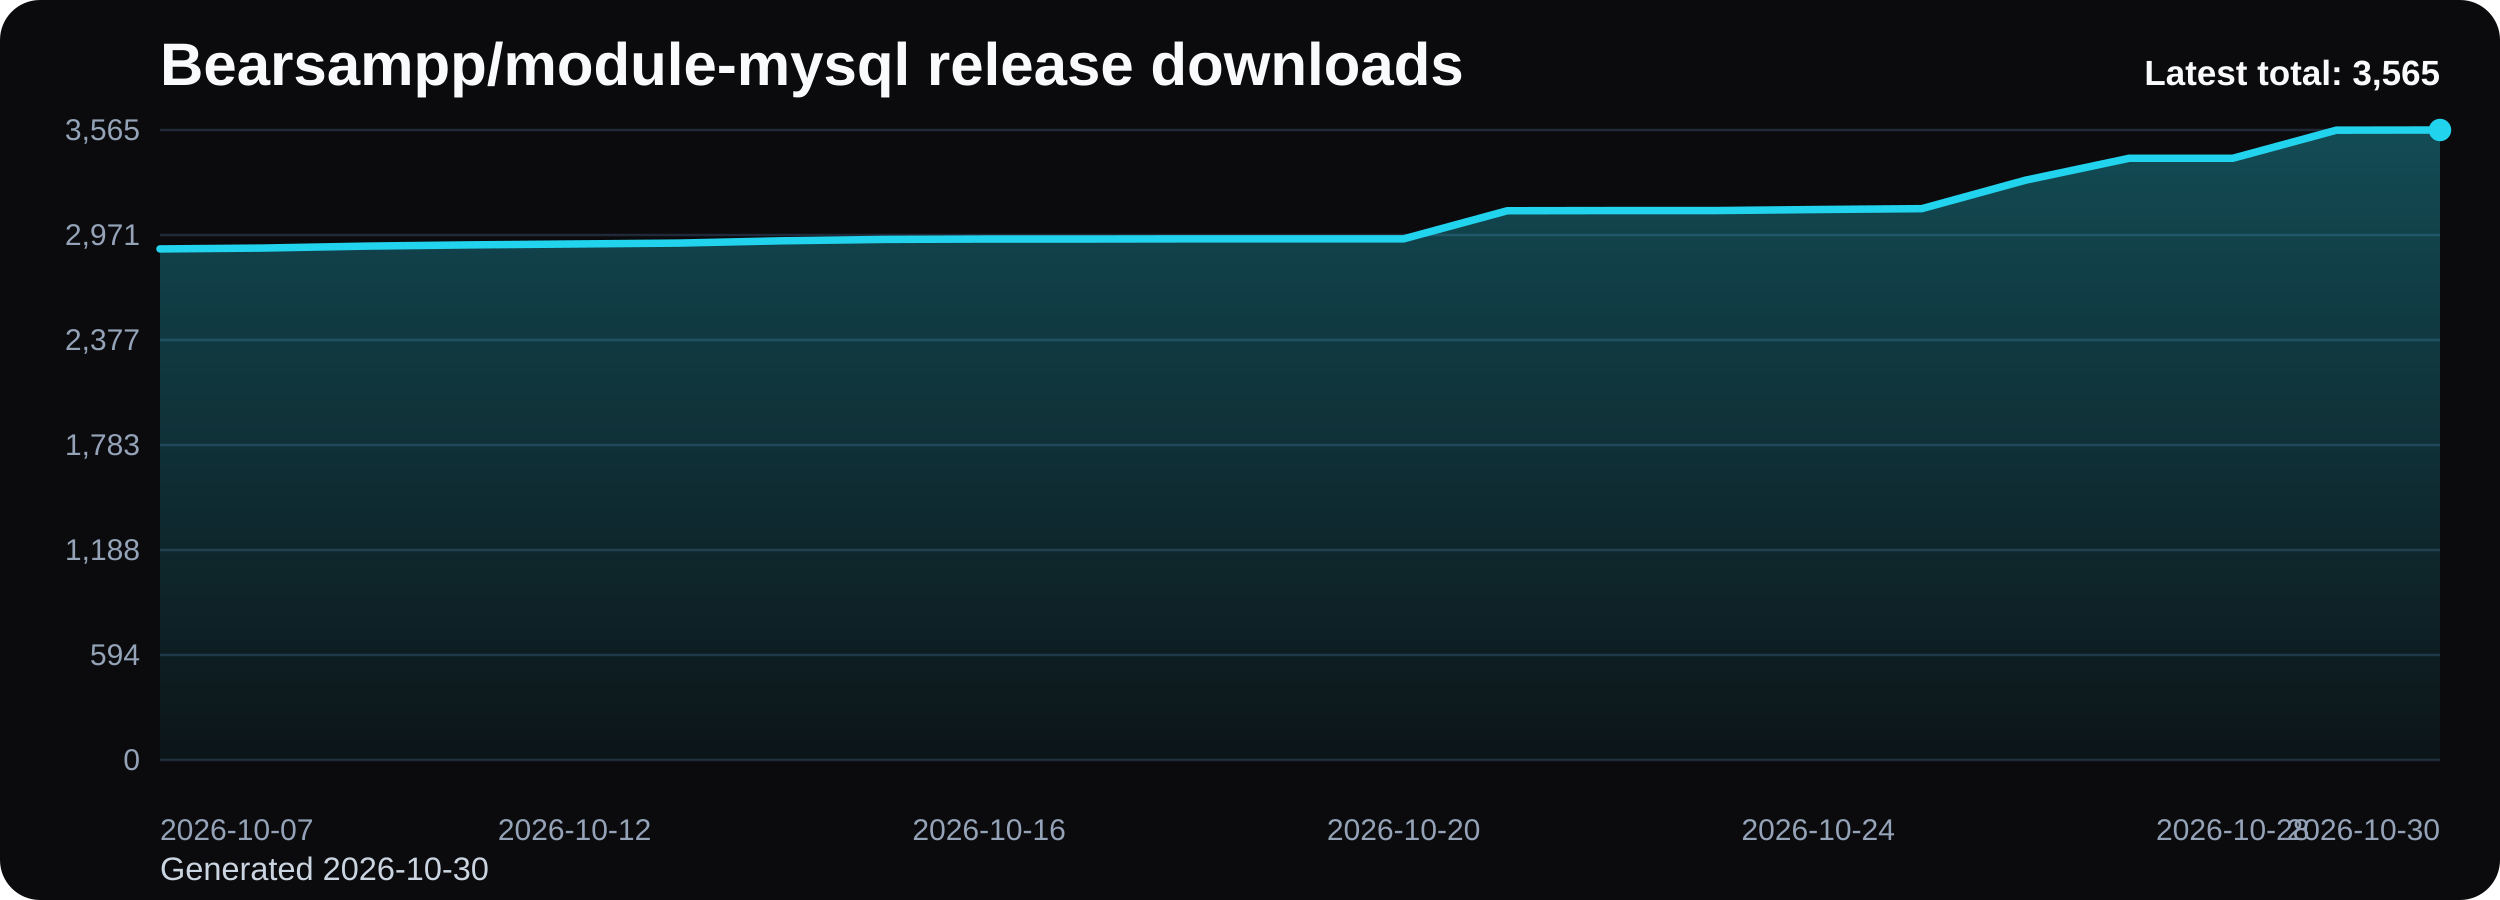
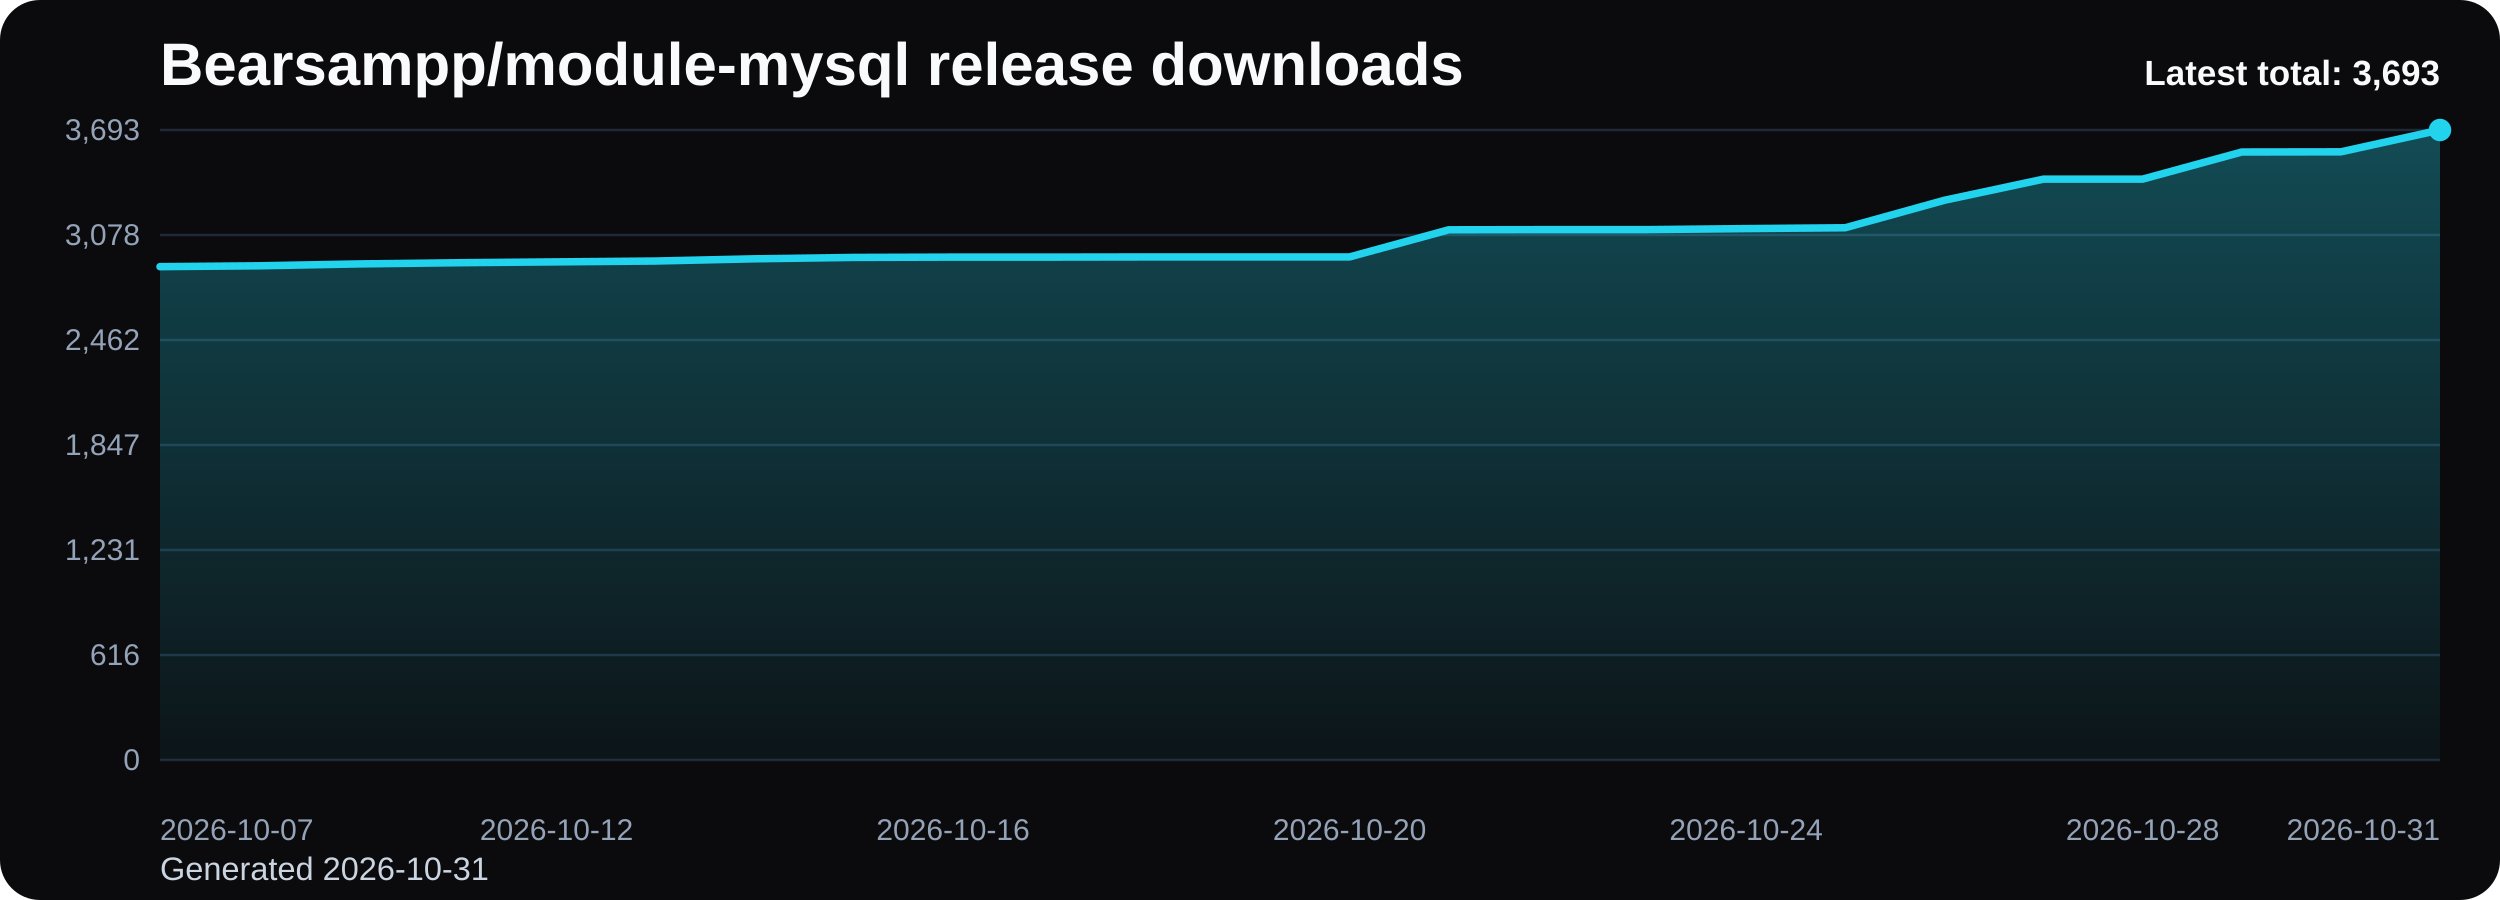
<svg xmlns="http://www.w3.org/2000/svg" viewBox="0 0 1000 360" role="img" aria-label="Bearsampp/module-mysql release downloads chart">
  <defs>
    <linearGradient id="fill-total-trend-black" x1="0" y1="0" x2="0" y2="1">
      <stop offset="0%" stop-color="#22d3ee" stop-opacity="0.32" />
      <stop offset="100%" stop-color="#22d3ee" stop-opacity="0.05" />
    </linearGradient>
    <style>
      .bg { fill: #0b0b0d; }
      .title { font: 700 24px Arial, sans-serif; fill: #f8fafc; }
      .sub { font: 400 13px Arial, sans-serif; fill: #cbd5e1; }
      .grid { stroke: #1f2937; stroke-width: 1; }
      .axis { font: 400 12px Arial, sans-serif; fill: #94a3b8; }
      .line { fill: none; stroke: #22d3ee; stroke-width: 3; stroke-linecap: round; stroke-linejoin: round; }
      .dot { fill: #22d3ee; }
      .value { font: 600 11px Arial, sans-serif; fill: #cbd5e1; }
      .latest { font: 700 14px Arial, sans-serif; fill: #f8fafc; }
    </style>
  </defs>
  <rect class="bg" x="0" y="0" width="1000" height="360" rx="16" />
  <text class="title" x="64" y="34">Bearsampp/module-mysql release downloads</text>
-   <text class="sub" x="64" y="352">Generated 2026-10-30</text>
+   <text class="sub" x="64" y="352">Generated 2026-10-31</text>
  <line x1="64" y1="52.00" x2="976" y2="52.00" class="grid" />
-   <text x="56" y="56.00" text-anchor="end" class="axis">3,565</text>
+   <text x="56" y="56.00" text-anchor="end" class="axis">3,693</text>
  <line x1="64" y1="94.00" x2="976" y2="94.00" class="grid" />
-   <text x="56" y="98.00" text-anchor="end" class="axis">2,971</text>
+   <text x="56" y="98.00" text-anchor="end" class="axis">3,078</text>
  <line x1="64" y1="136.00" x2="976" y2="136.00" class="grid" />
-   <text x="56" y="140.00" text-anchor="end" class="axis">2,377</text>
+   <text x="56" y="140.00" text-anchor="end" class="axis">2,462</text>
  <line x1="64" y1="178.00" x2="976" y2="178.00" class="grid" />
-   <text x="56" y="182.00" text-anchor="end" class="axis">1,783</text>
+   <text x="56" y="182.00" text-anchor="end" class="axis">1,847</text>
  <line x1="64" y1="220.00" x2="976" y2="220.00" class="grid" />
-   <text x="56" y="224.00" text-anchor="end" class="axis">1,188</text>
+   <text x="56" y="224.00" text-anchor="end" class="axis">1,231</text>
  <line x1="64" y1="262.00" x2="976" y2="262.00" class="grid" />
-   <text x="56" y="266.00" text-anchor="end" class="axis">594</text>
+   <text x="56" y="266.00" text-anchor="end" class="axis">616</text>
  <line x1="64" y1="304.00" x2="976" y2="304.00" class="grid" />
  <text x="56" y="308.00" text-anchor="end" class="axis">0</text>
-   <path d="M 64.00 304 L 64.00 99.57 L 105.45 99.22 L 146.91 98.44 L 188.36 97.95 L 229.82 97.59 L 271.27 97.24 L 312.73 96.32 L 354.18 95.76 L 395.64 95.61 L 437.09 95.61 L 478.55 95.54 L 520.00 95.54 L 561.45 95.54 L 602.91 84.30 L 644.36 84.23 L 685.82 84.23 L 727.27 83.81 L 768.73 83.46 L 810.18 72.08 L 851.64 63.31 L 893.09 63.31 L 934.55 52.07 L 976.00 52.00 L 976.00 304 Z" fill="url(#fill-total-trend-black)" />
-   <polyline class="line" points="64.00,99.57 105.45,99.22 146.91,98.44 188.36,97.95 229.82,97.59 271.27,97.24 312.73,96.32 354.18,95.76 395.64,95.61 437.09,95.61 478.55,95.54 520.00,95.54 561.45,95.54 602.91,84.30 644.36,84.23 685.82,84.23 727.27,83.81 768.73,83.46 810.18,72.08 851.64,63.31 893.09,63.31 934.55,52.07 976.00,52.00" />
+   <path d="M 64.00 304 L 64.00 106.66 L 103.65 106.32 L 143.30 105.57 L 182.96 105.09 L 222.61 104.75 L 262.26 104.41 L 301.91 103.52 L 341.57 102.97 L 381.22 102.84 L 420.87 102.84 L 460.52 102.77 L 500.17 102.77 L 539.83 102.77 L 579.48 91.92 L 619.13 91.85 L 658.78 91.85 L 698.43 91.44 L 738.09 91.10 L 777.74 80.11 L 817.39 71.65 L 857.04 71.65 L 896.70 60.80 L 936.35 60.73 L 976.00 52.00 L 976.00 304 Z" fill="url(#fill-total-trend-black)" />
+   <polyline class="line" points="64.00,106.66 103.65,106.32 143.30,105.57 182.96,105.09 222.61,104.75 262.26,104.41 301.91,103.52 341.57,102.97 381.22,102.84 420.87,102.84 460.52,102.77 500.17,102.77 539.83,102.77 579.48,91.92 619.13,91.85 658.78,91.85 698.43,91.44 738.09,91.10 777.74,80.11 817.39,71.65 857.04,71.65 896.70,60.80 936.35,60.73 976.00,52.00" />
  <circle class="dot" cx="976.00" cy="52.00" r="4.5" />
  <text class="axis" x="64.00" y="336" text-anchor="start">2026-10-07</text>
-   <text class="axis" x="229.82" y="336" text-anchor="middle">2026-10-12</text>
-   <text class="axis" x="395.64" y="336" text-anchor="middle">2026-10-16</text>
-   <text class="axis" x="561.45" y="336" text-anchor="middle">2026-10-20</text>
-   <text class="axis" x="727.27" y="336" text-anchor="middle">2026-10-24</text>
-   <text class="axis" x="893.09" y="336" text-anchor="middle">2026-10-28</text>
-   <text class="axis" x="976.00" y="336" text-anchor="end">2026-10-30</text>
-   <text class="latest" x="976" y="34" text-anchor="end">Latest total: 3,565</text>
+   <text class="axis" x="222.61" y="336" text-anchor="middle">2026-10-12</text>
+   <text class="axis" x="381.22" y="336" text-anchor="middle">2026-10-16</text>
+   <text class="axis" x="539.83" y="336" text-anchor="middle">2026-10-20</text>
+   <text class="axis" x="698.43" y="336" text-anchor="middle">2026-10-24</text>
+   <text class="axis" x="857.04" y="336" text-anchor="middle">2026-10-28</text>
+   <text class="axis" x="976.00" y="336" text-anchor="end">2026-10-31</text>
+   <text class="latest" x="976" y="34" text-anchor="end">Latest total: 3,693</text>
</svg>
